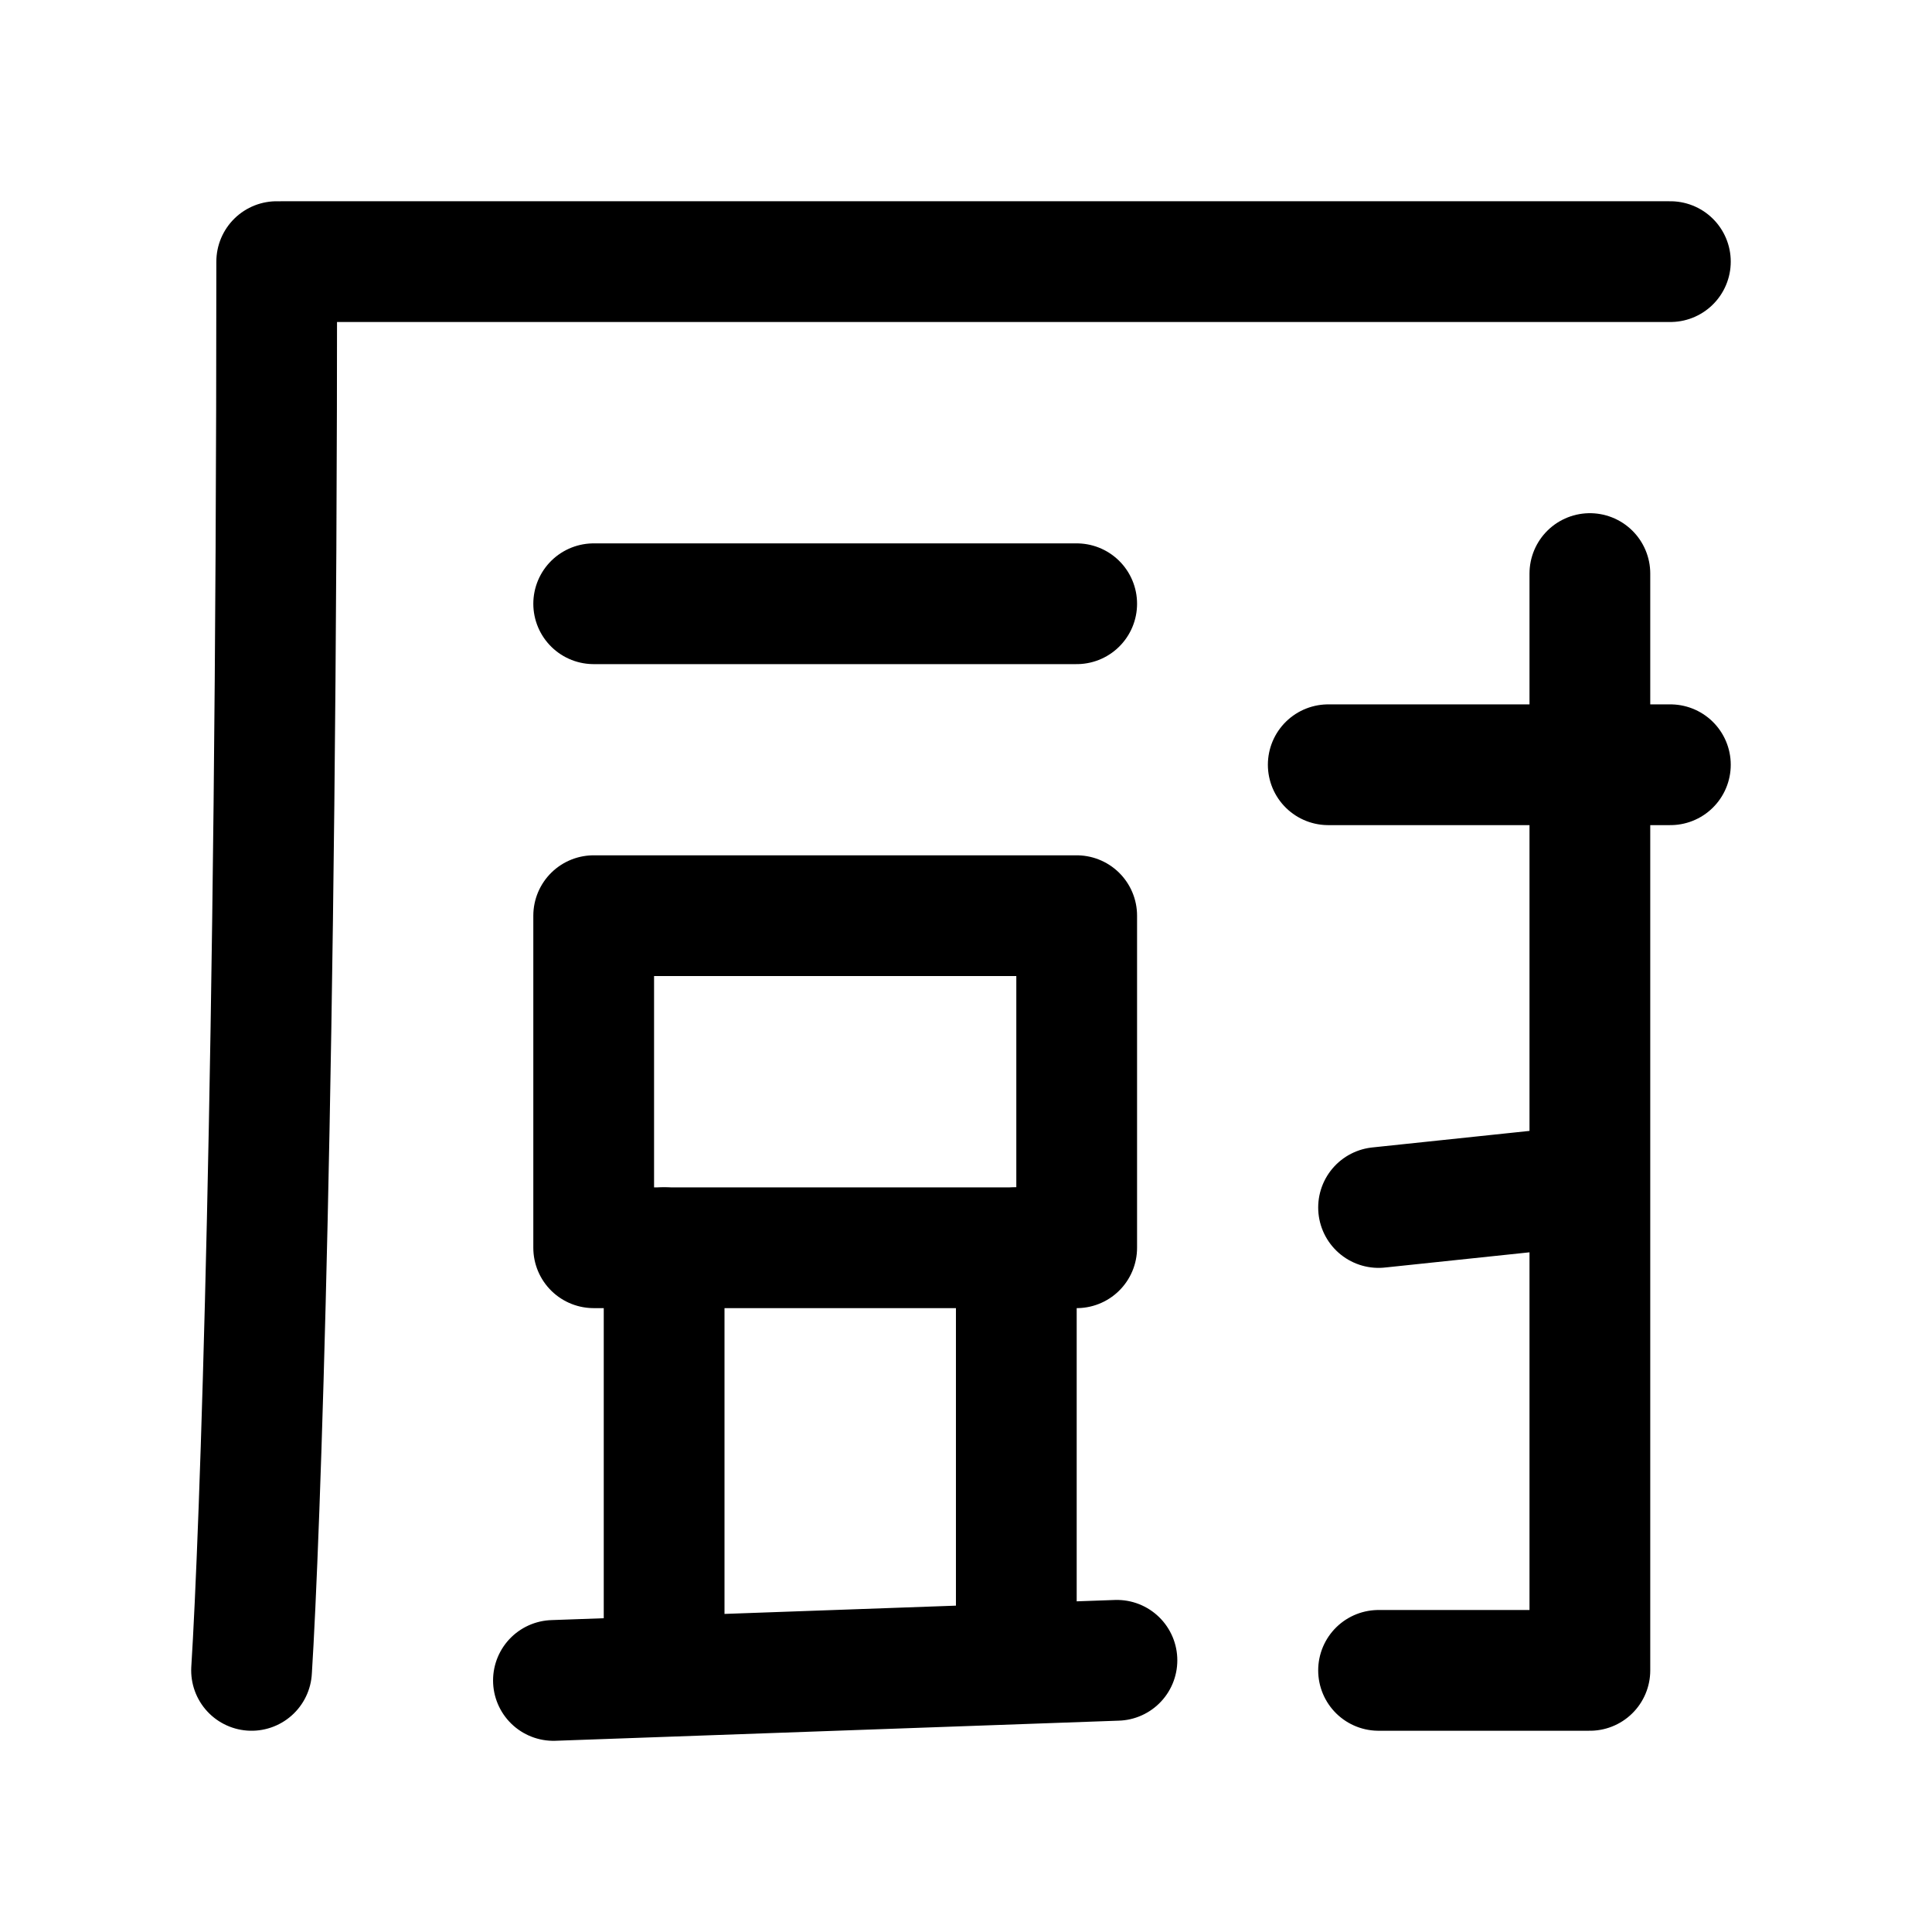
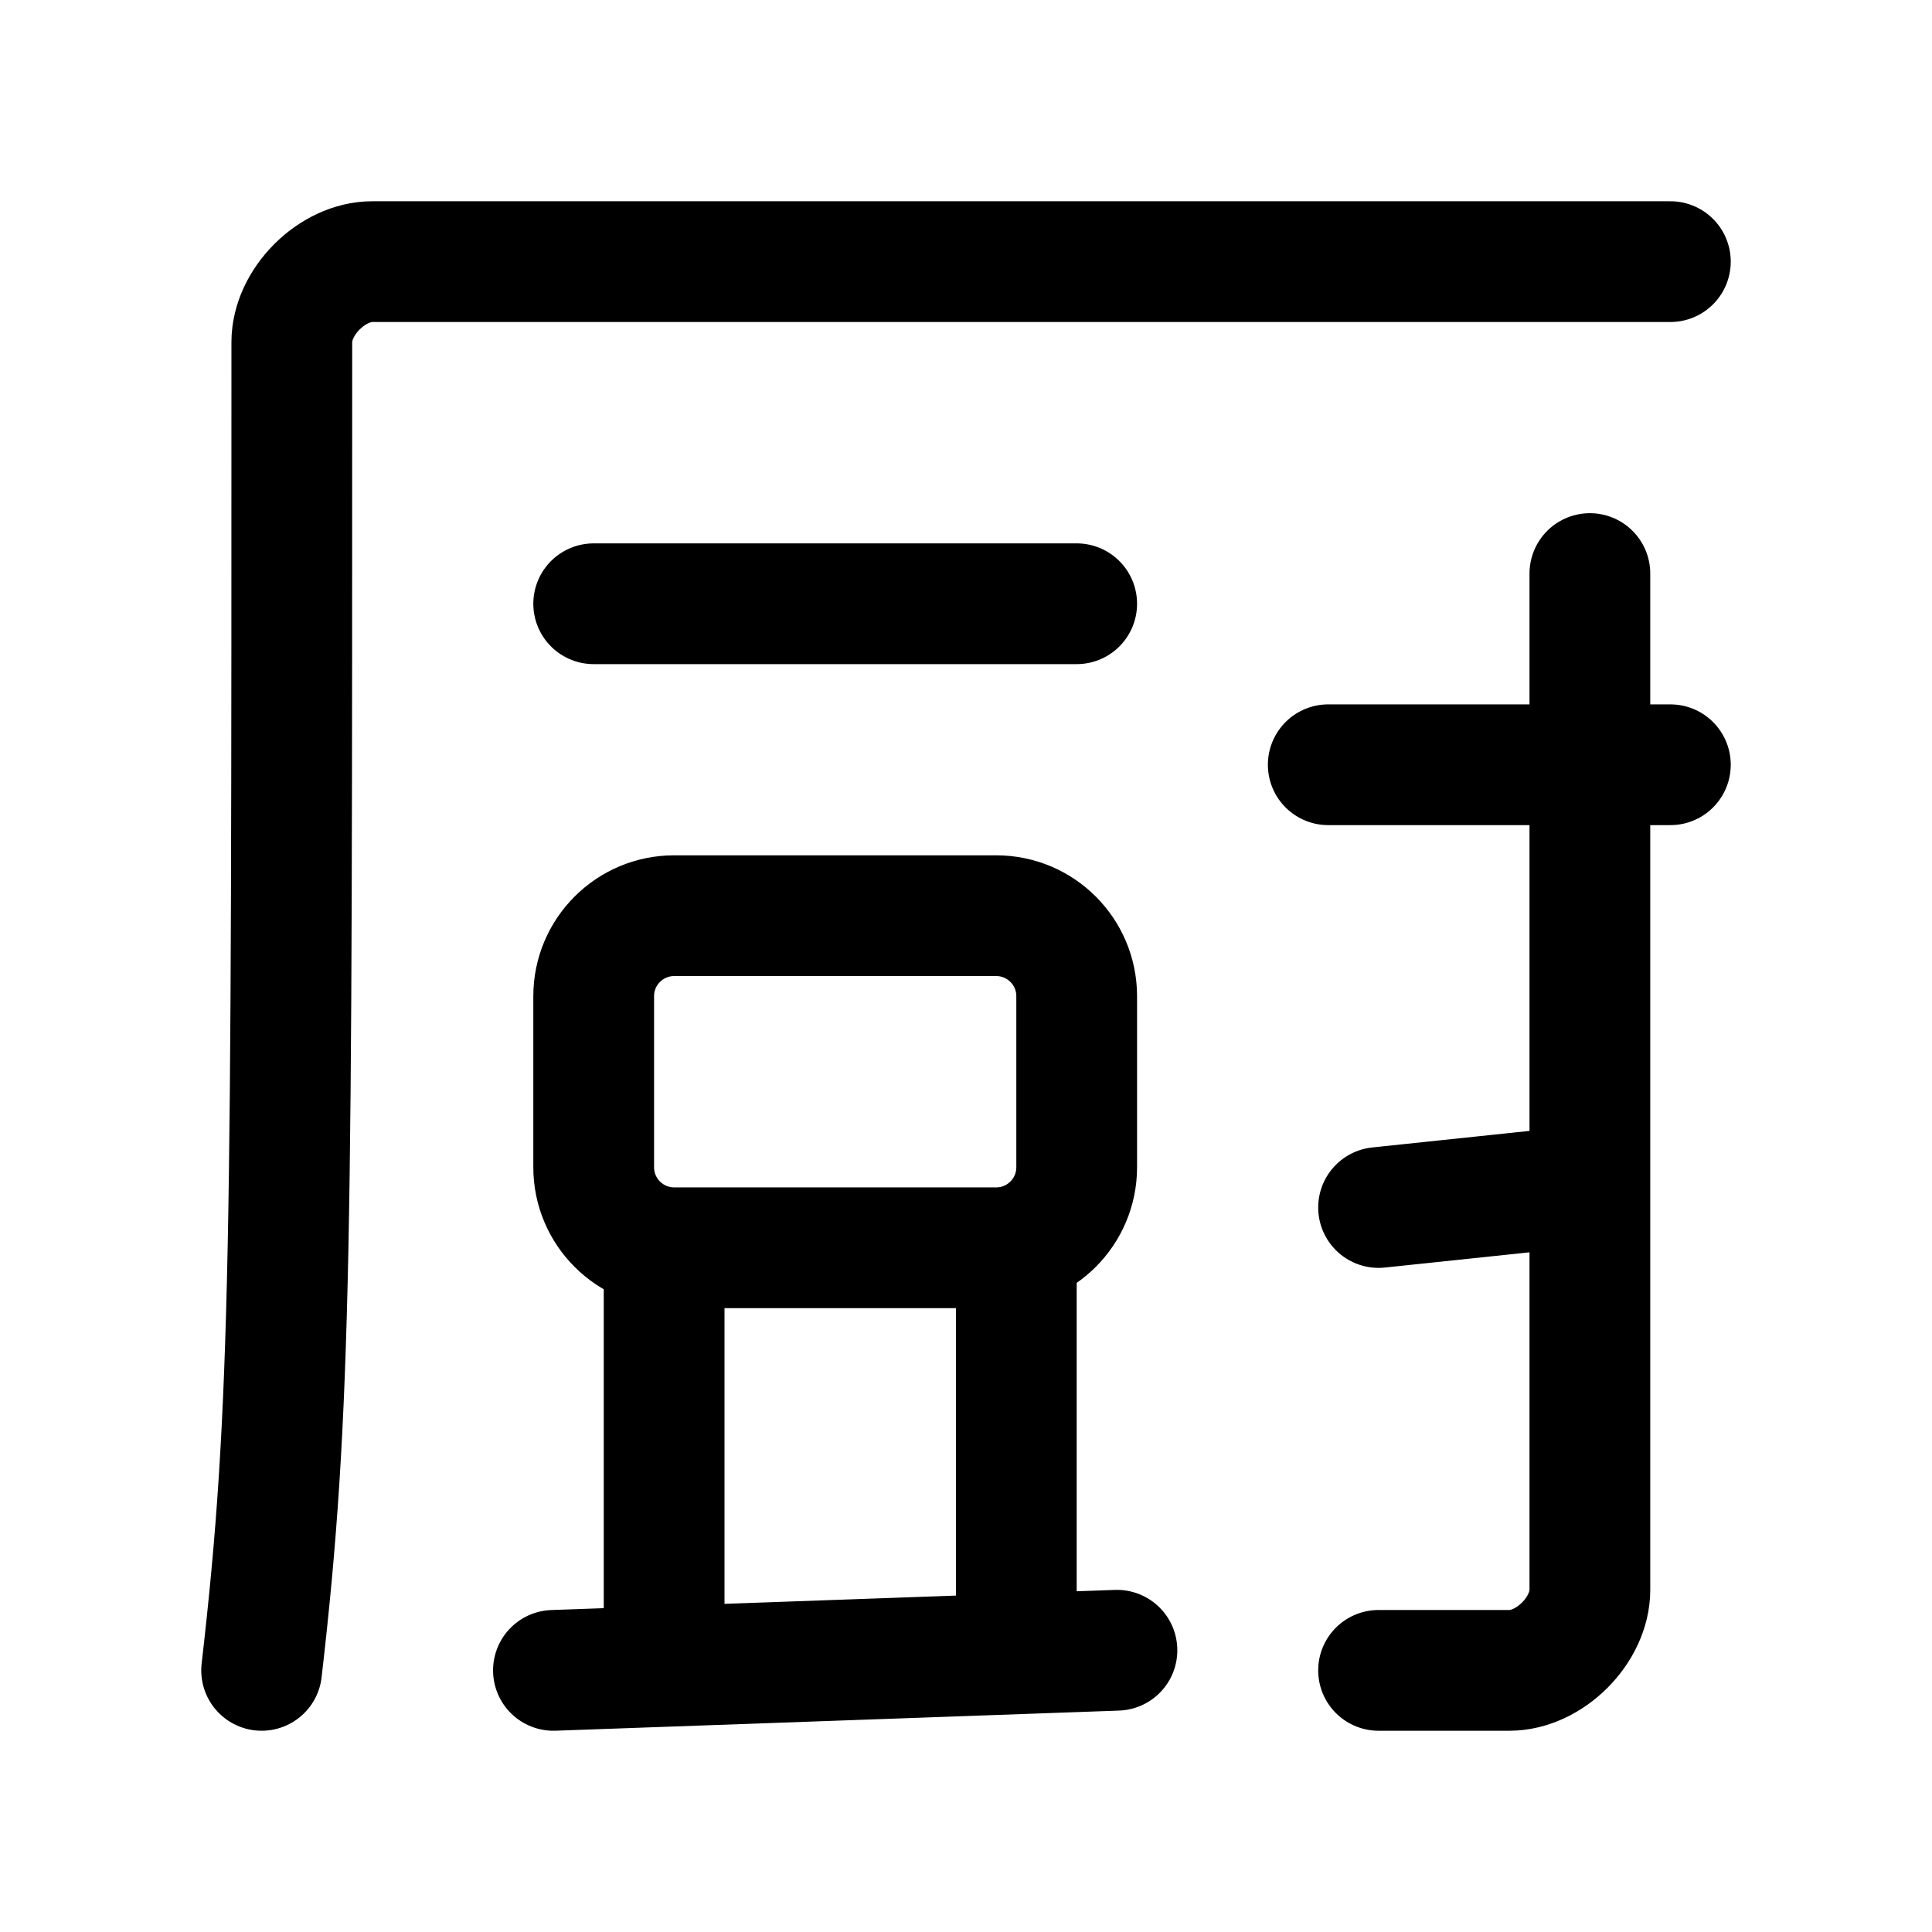
<svg xmlns="http://www.w3.org/2000/svg" width="192" height="192" fill="none">
-   <path d="M28 26h138M27.5 26c0 80.4-1.667 126.833-2.5 140M59 60h48m25 16h34M55 167l56-2m26-45 19-2m-90 6v42m35-42v40m57-107v109m-21 0h21" stroke="#000" stroke-width="12" stroke-linecap="round" />
-   <path stroke="#000" stroke-width="12" stroke-linejoin="round" d="M59 91h48v33H59z" />
+   <path d="M37 26h129M37 26c-4 0-8 4-8 8m121 132c4 0 8-4 8-8M29 34c0 90 0 106-3 132M59 60h48m25 16h34M55 166l56-2m26-44 19-2m-90 6v41m35-41v39m57-106v101m-21 8h13" stroke="#000" stroke-width="12" stroke-linecap="round" />
+   <rect x="59" y="91" width="48" height="33" rx="8" stroke="#000" stroke-width="12" stroke-linejoin="round" />
</svg>
